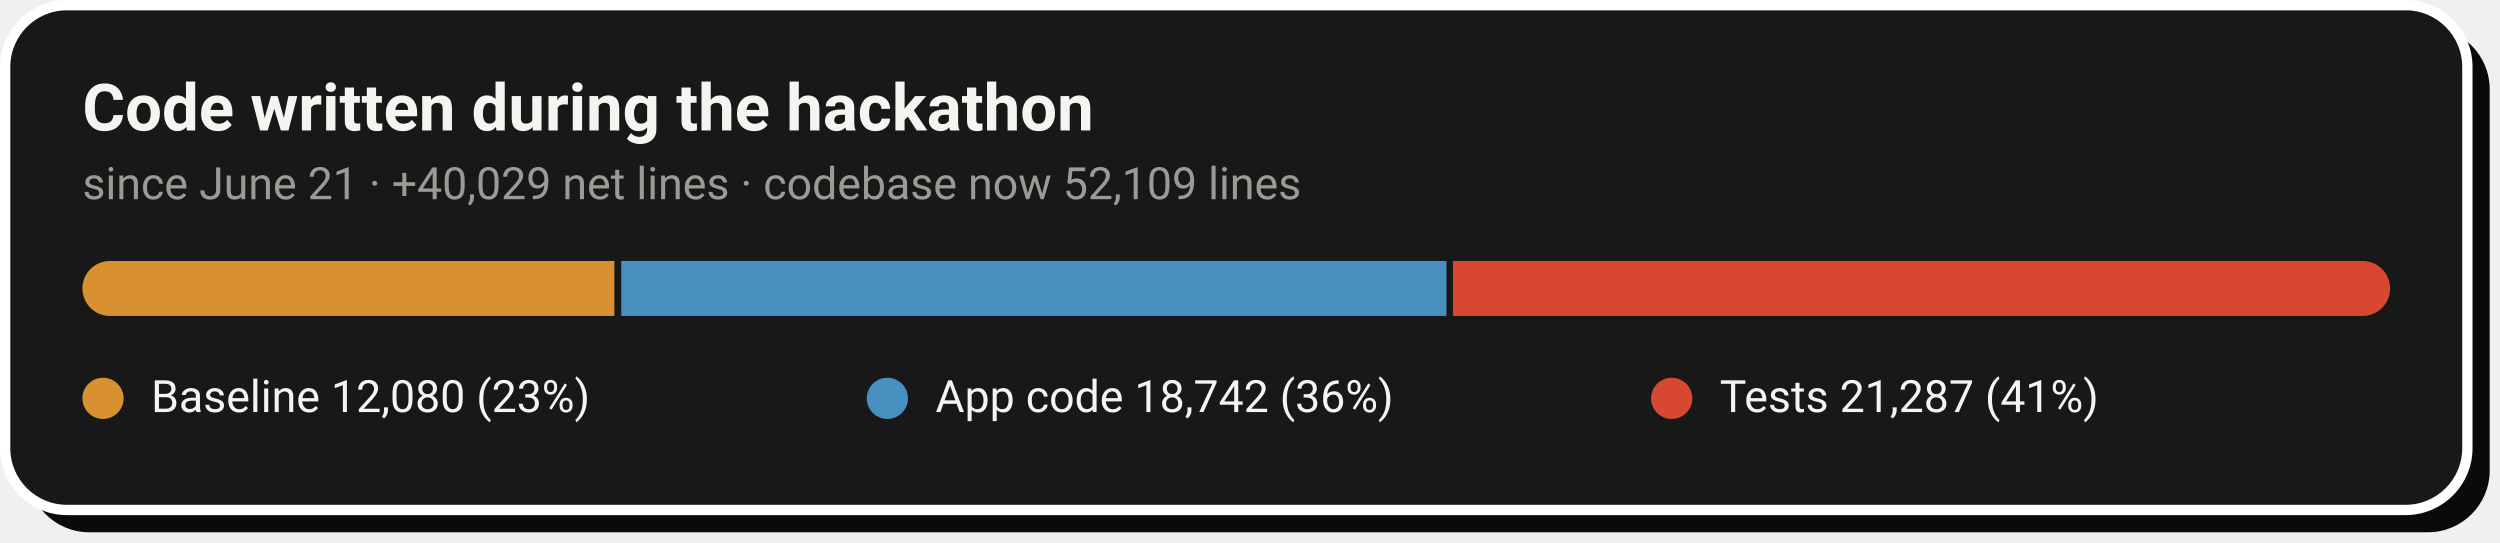
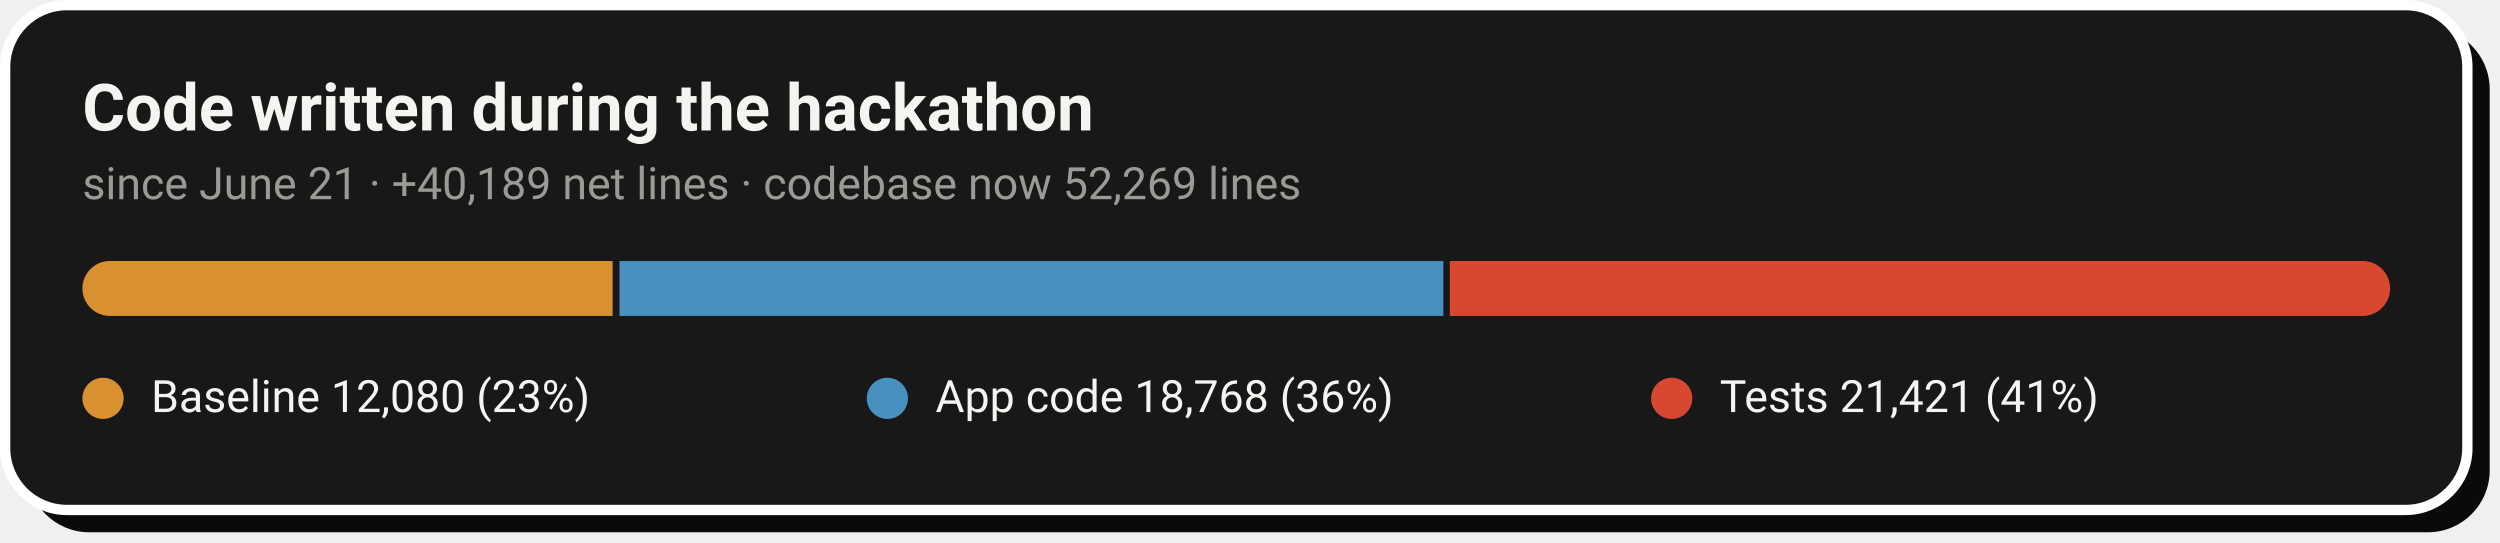
- <svg xmlns="http://www.w3.org/2000/svg" width="728" height="158" viewBox="0 0 728 158" role="img" aria-label="Code growth: 12,080 baseline lines, 18,742 application lines and 21,287 test lines added during the hackathon">
+ <svg xmlns="http://www.w3.org/2000/svg" width="728" height="158" viewBox="0 0 728 158" role="img" aria-label="Code growth: 12,080 baseline lines, 18,768 application lines and 21,421 test lines added during the hackathon">
  <rect x="8" y="8" width="717" height="147" rx="18" fill="#0A0A0A" />
  <rect x="1.5" y="1.5" width="717" height="147" rx="18" fill="#181818" stroke="#FFFFFF" stroke-width="3" />
  <text x="24" y="38" font-family="-apple-system,'Segoe UI',Roboto,Helvetica,Arial,sans-serif" font-size="19" font-weight="700" fill="#F5F4F1">Code written during the hackathon</text>
-   <text x="24" y="58" font-family="-apple-system,'Segoe UI',Roboto,Helvetica,Arial,sans-serif" font-size="13" fill="#9C9A94">since June 21 · +40,029 net lines · codebase now 52,109 lines</text>
+   <text x="24" y="58" font-family="-apple-system,'Segoe UI',Roboto,Helvetica,Arial,sans-serif" font-size="13" fill="#9C9A94">since June 21 · +40,189 net lines · codebase now 52,269 lines</text>
  <clipPath id="pill">
    <rect x="24" y="76" width="672" height="16" rx="8.0" />
  </clipPath>
  <g clip-path="url(#pill)">
-     <rect x="24.0" y="76" width="154.9" height="16" fill="#D89030" />
-     <rect x="180.9" y="76" width="240.3" height="16" fill="#4890C0" />
-     <rect x="423.1" y="76" width="272.9" height="16" fill="#D84830" />
+     <rect x="24.0" y="76" width="154.4" height="16" fill="#D89030" />
+     <rect x="180.4" y="76" width="239.9" height="16" fill="#4890C0" />
+     <rect x="422.2" y="76" width="273.8" height="16" fill="#D84830" />
  </g>
  <circle cx="30.0" cy="116" r="6" fill="#D89030" />
  <text x="44.0" y="120" font-family="-apple-system,'Segoe UI',Roboto,Helvetica,Arial,sans-serif" font-size="13" fill="#F5F4F1">Baseline  12,080 (23%)</text>
  <circle cx="258.4" cy="116" r="6" fill="#4890C0" />
-   <text x="272.4" y="120" font-family="-apple-system,'Segoe UI',Roboto,Helvetica,Arial,sans-serif" font-size="13" fill="#F5F4F1">App code  18,742 (36%)</text>
+   <text x="272.4" y="120" font-family="-apple-system,'Segoe UI',Roboto,Helvetica,Arial,sans-serif" font-size="13" fill="#F5F4F1">App code  18,768 (36%)</text>
  <circle cx="486.8" cy="116" r="6" fill="#D84830" />
-   <text x="500.8" y="120" font-family="-apple-system,'Segoe UI',Roboto,Helvetica,Arial,sans-serif" font-size="13" fill="#F5F4F1">Tests  21,287 (41%)</text>
+   <text x="500.8" y="120" font-family="-apple-system,'Segoe UI',Roboto,Helvetica,Arial,sans-serif" font-size="13" fill="#F5F4F1">Tests  21,421 (41%)</text>
</svg>
